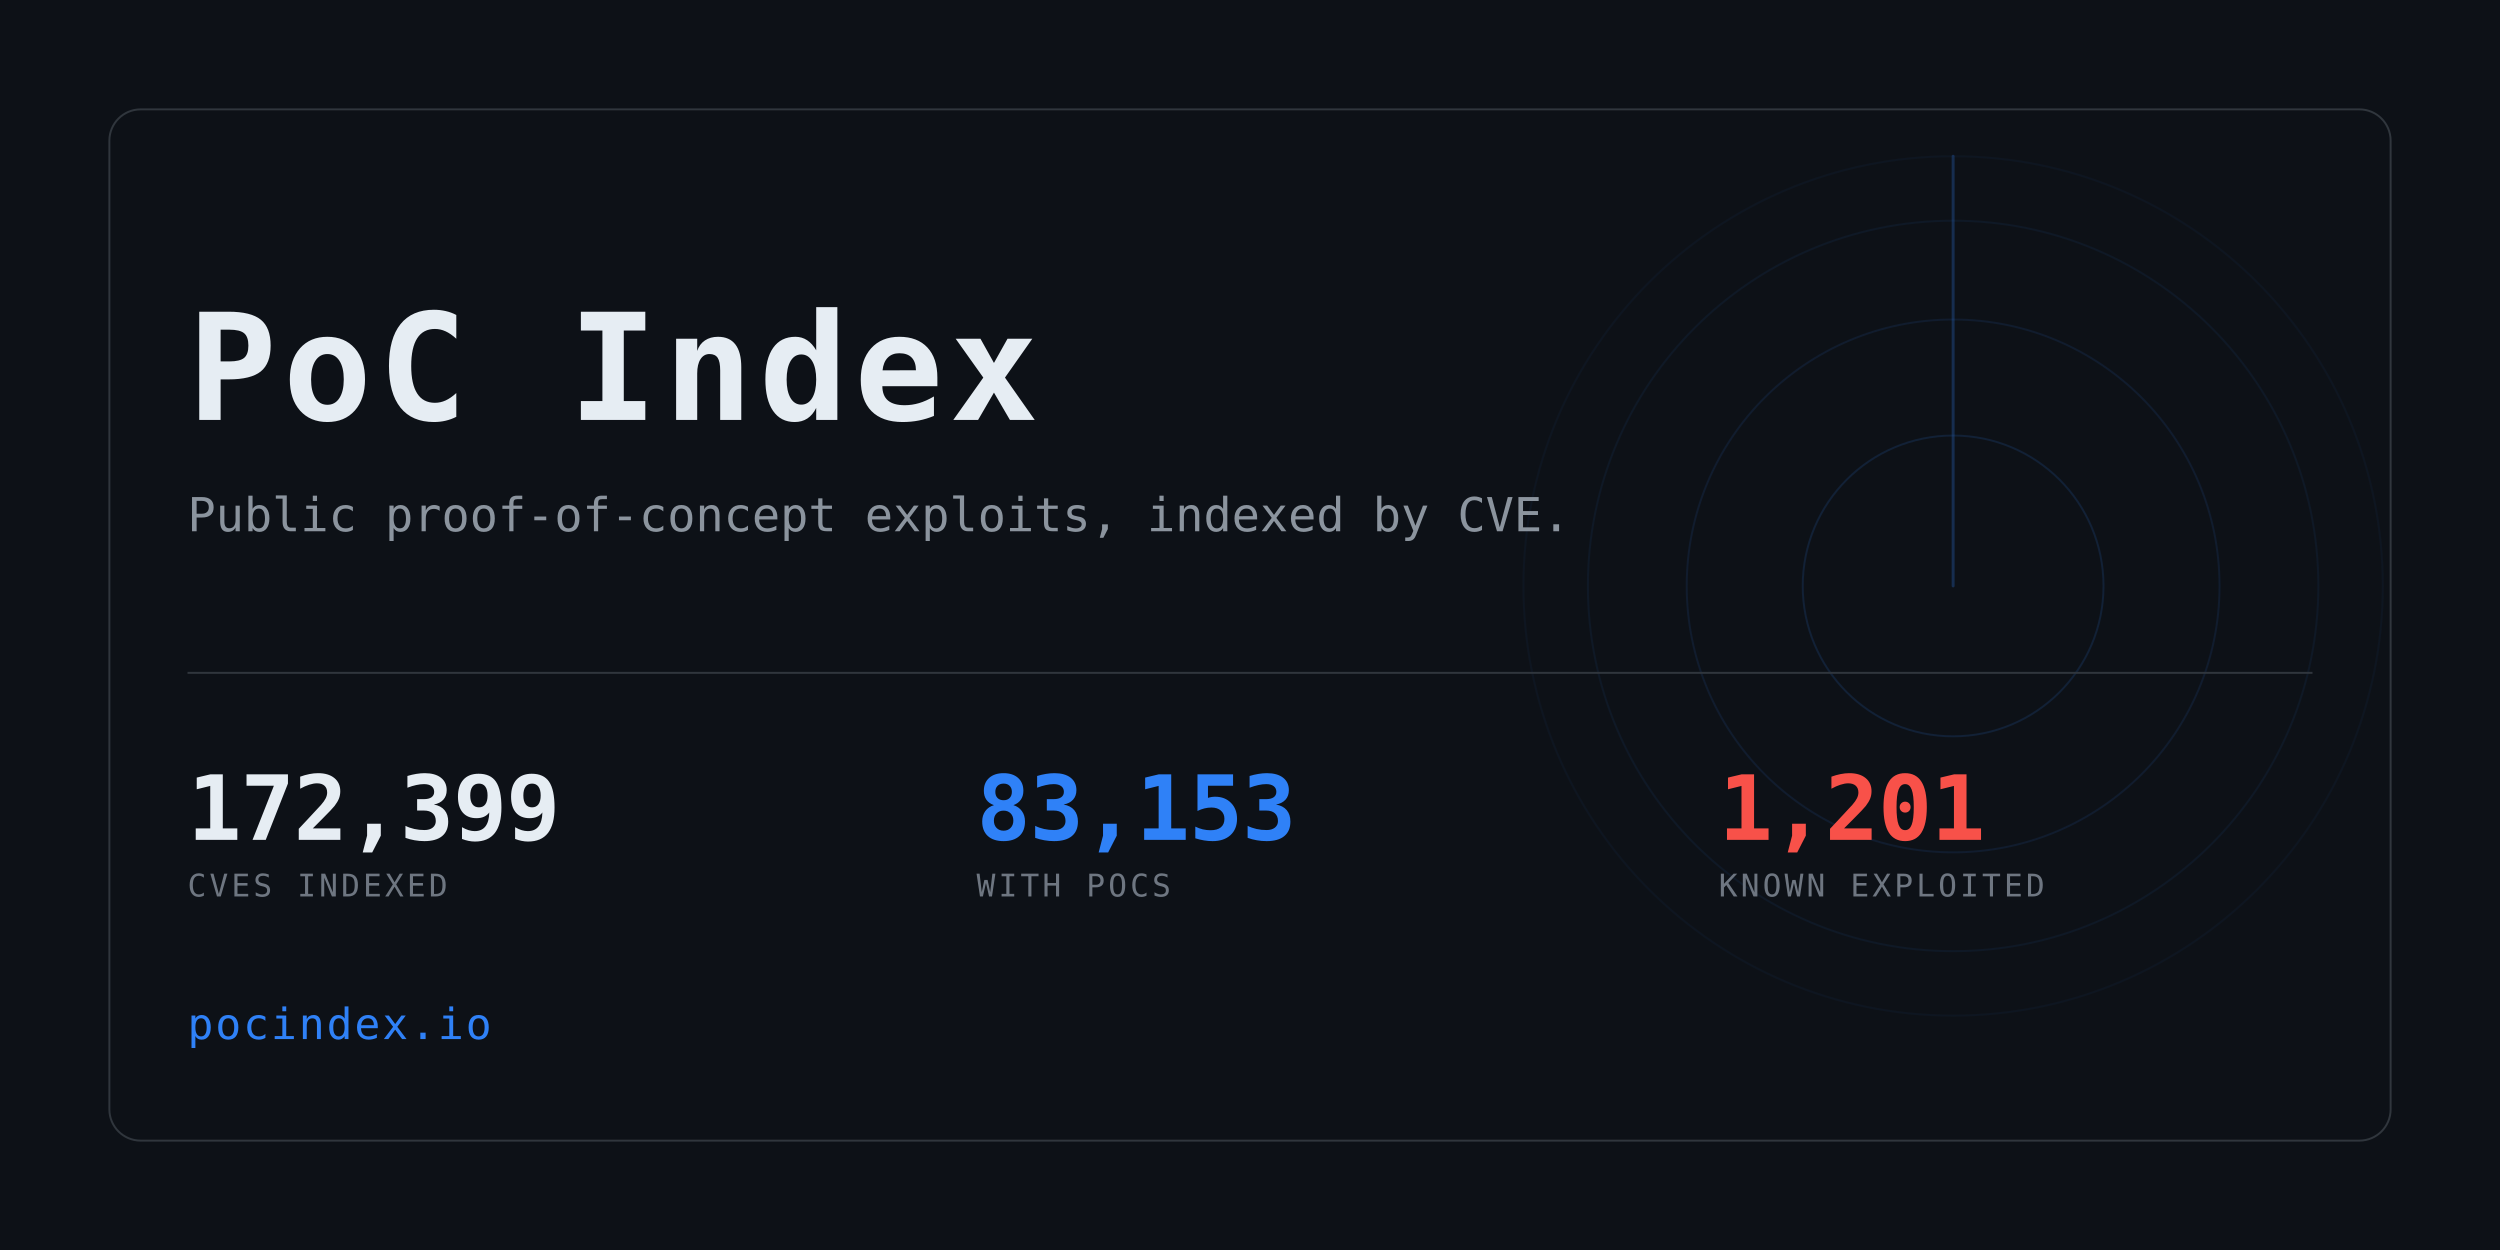
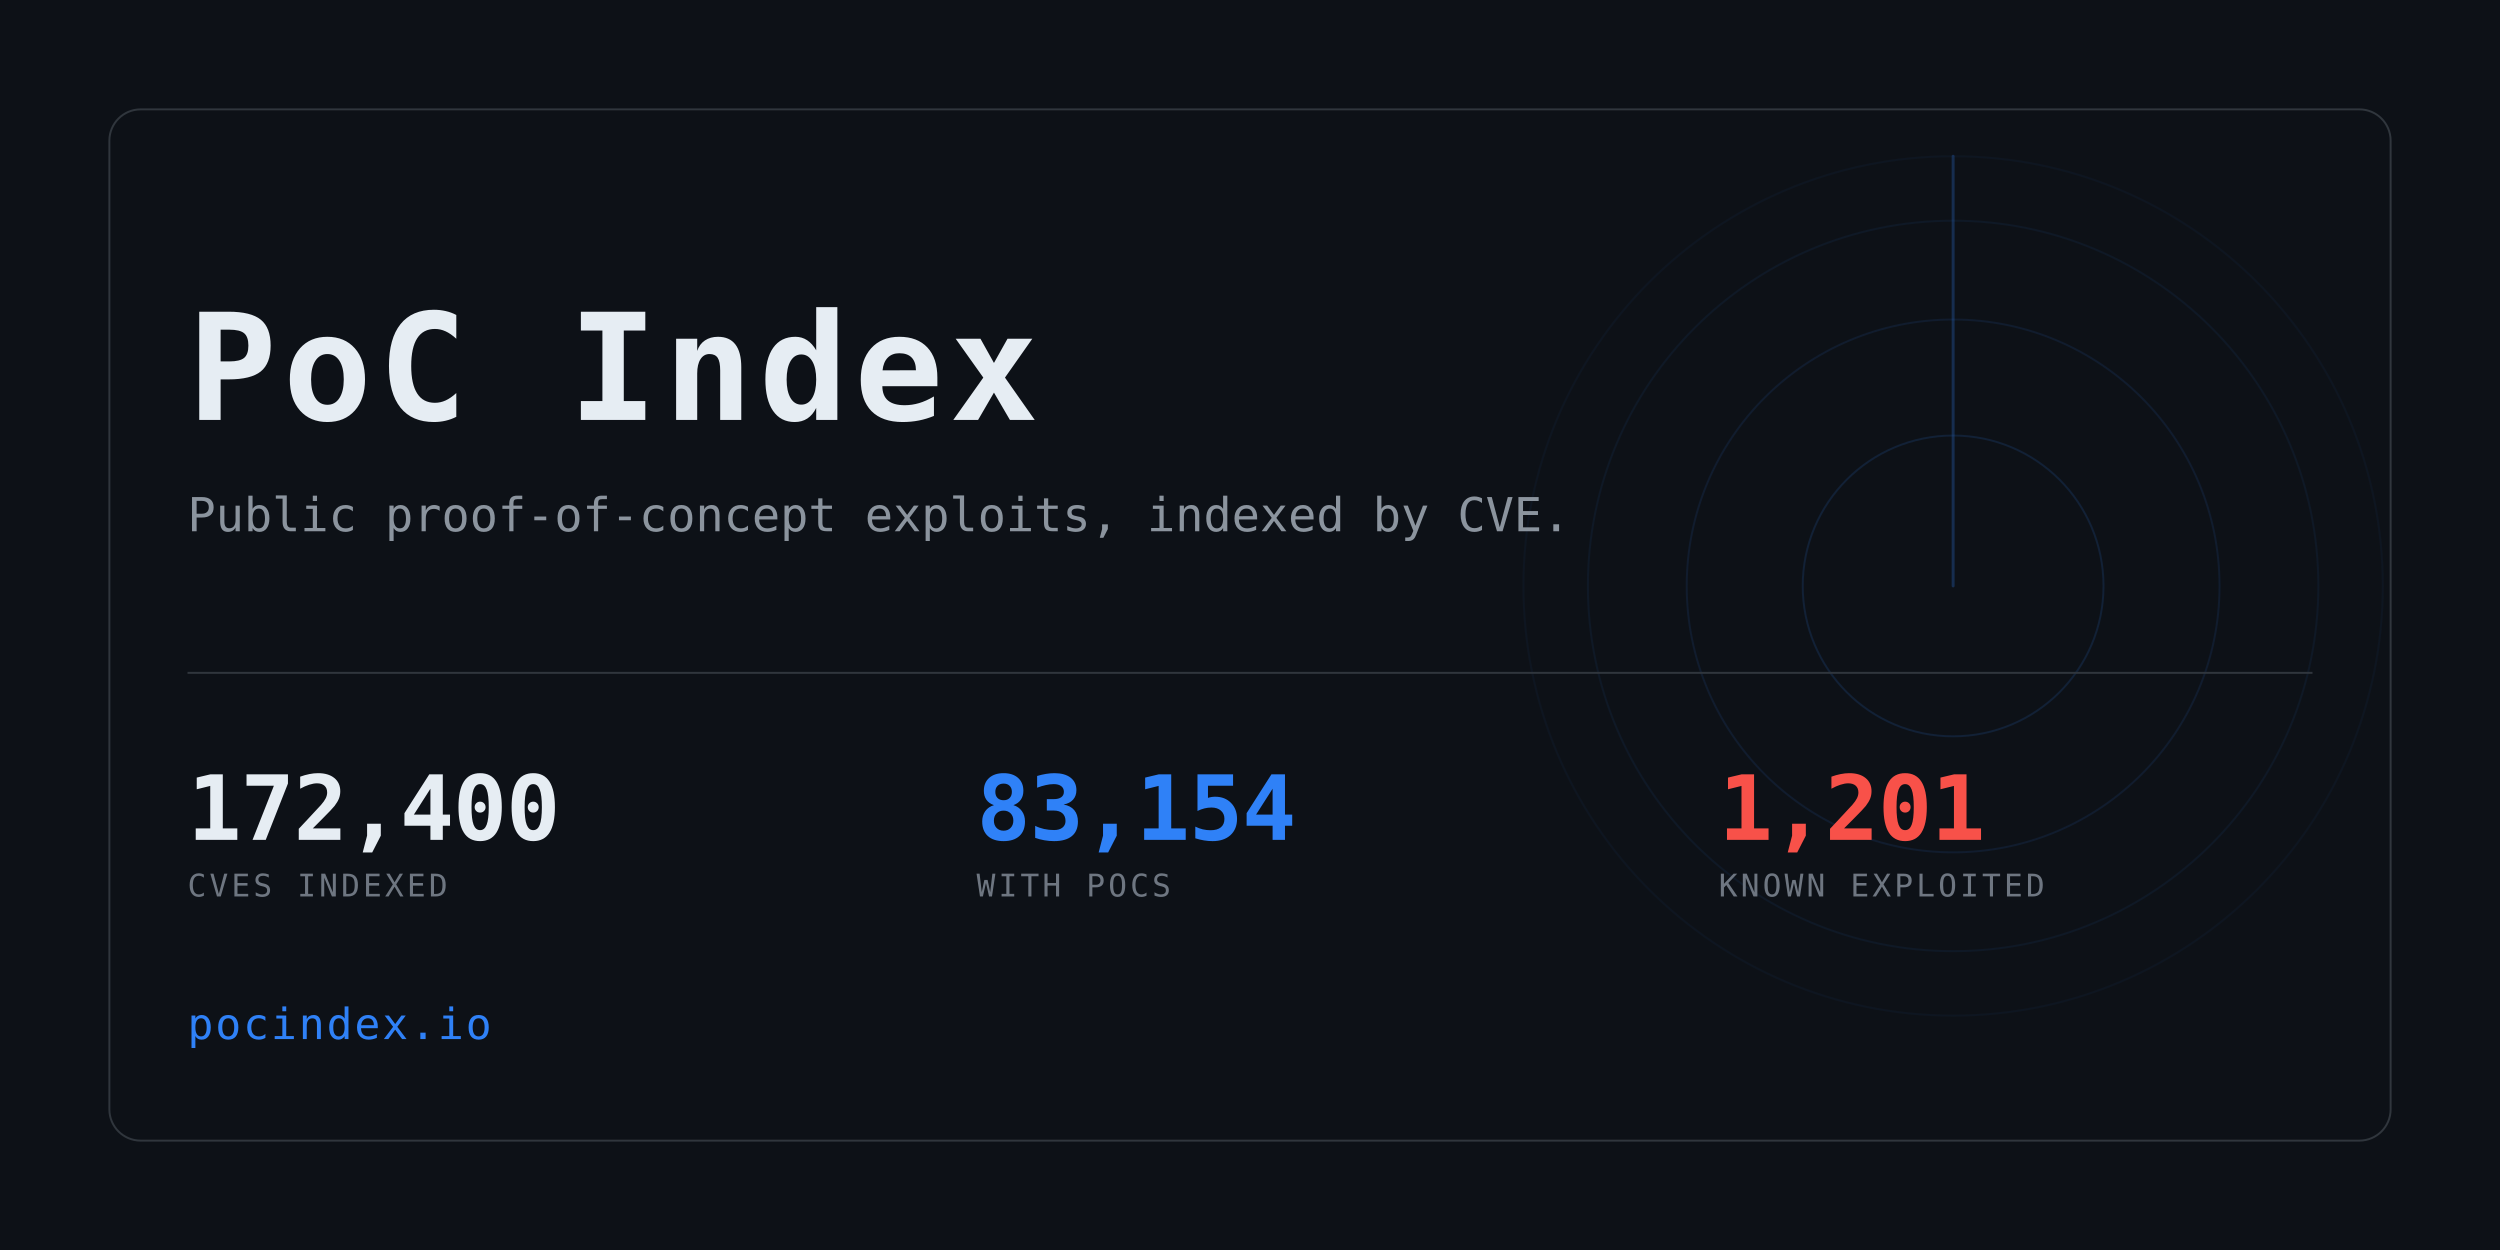
<svg xmlns="http://www.w3.org/2000/svg" width="1280" height="640" viewBox="0 0 1280 640" role="img" aria-label="PoC Index">
  <clipPath id="card">
    <rect x="56" y="56" width="1168" height="528" rx="16" />
  </clipPath>
  <rect width="1280" height="640" fill="#0d1117" />
  <g clip-path="url(#card)" opacity="0.6">
    <g>
      <circle cx="1000" cy="300" r="77.0" fill="none" stroke="#2f81f7" stroke-width="1" opacity="0.234" />
      <circle cx="1000" cy="300" r="136.4" fill="none" stroke="#2f81f7" stroke-width="1" opacity="0.169" />
      <circle cx="1000" cy="300" r="187.0" fill="none" stroke="#2f81f7" stroke-width="1" opacity="0.117" />
      <circle cx="1000" cy="300" r="220.0" fill="none" stroke="#2f81f7" stroke-width="1" opacity="0.078" />
      <line x1="1000" y1="300" x2="1000" y2="80.0" stroke="#2f81f7" stroke-width="1.5" stroke-linecap="round" opacity="0.416">
        <animateTransform attributeName="transform" type="rotate" from="0 1000 300" to="360 1000 300" dur="8s" repeatCount="indefinite" />
      </line>
    </g>
  </g>
  <rect x="56" y="56" width="1168" height="528" rx="16" fill="none" stroke="#30363d" />
  <text x="96" y="215" font-family="ui-monospace,SFMono-Regular,Menlo,Consolas,monospace" font-size="76" font-weight="700" fill="#e6edf3" letter-spacing="3">PoC Index</text>
  <text x="96" y="272" font-family="ui-monospace,SFMono-Regular,Menlo,Consolas,monospace" font-size="24" fill="#8b949e">
    Public proof-of-concept exploits, indexed by CVE.</text>
  <rect x="96" y="344" width="1088" height="1" fill="#30363d" />
-   <text x="96" y="430" font-family="ui-monospace,SFMono-Regular,Menlo,Consolas,monospace" font-size="46" font-weight="700" fill="#e6edf3" letter-spacing="-0.5">172,399</text>
+   <text x="96" y="430" font-family="ui-monospace,SFMono-Regular,Menlo,Consolas,monospace" font-size="46" font-weight="700" fill="#e6edf3" letter-spacing="-0.5">172,400</text>
  <text x="96" y="459" font-family="ui-monospace,SFMono-Regular,Menlo,Consolas,monospace" font-size="16" fill="#6e7681" letter-spacing="1.6">CVES INDEXED</text>
-   <text x="500" y="430" font-family="ui-monospace,SFMono-Regular,Menlo,Consolas,monospace" font-size="46" font-weight="700" fill="#2f81f7" letter-spacing="-0.5">83,153</text>
+   <text x="500" y="430" font-family="ui-monospace,SFMono-Regular,Menlo,Consolas,monospace" font-size="46" font-weight="700" fill="#2f81f7" letter-spacing="-0.5">83,154</text>
  <text x="500" y="459" font-family="ui-monospace,SFMono-Regular,Menlo,Consolas,monospace" font-size="16" fill="#6e7681" letter-spacing="1.6">WITH POCS</text>
  <text x="880" y="430" font-family="ui-monospace,SFMono-Regular,Menlo,Consolas,monospace" font-size="46" font-weight="700" fill="#f85149" letter-spacing="-0.5">1,201</text>
  <text x="880" y="459" font-family="ui-monospace,SFMono-Regular,Menlo,Consolas,monospace" font-size="16" fill="#6e7681" letter-spacing="1.6">KNOWN EXPLOITED</text>
  <text x="96" y="532" font-family="ui-monospace,SFMono-Regular,Menlo,Consolas,monospace" font-size="22" fill="#2f81f7" letter-spacing="1">pocindex.io</text>
</svg>
